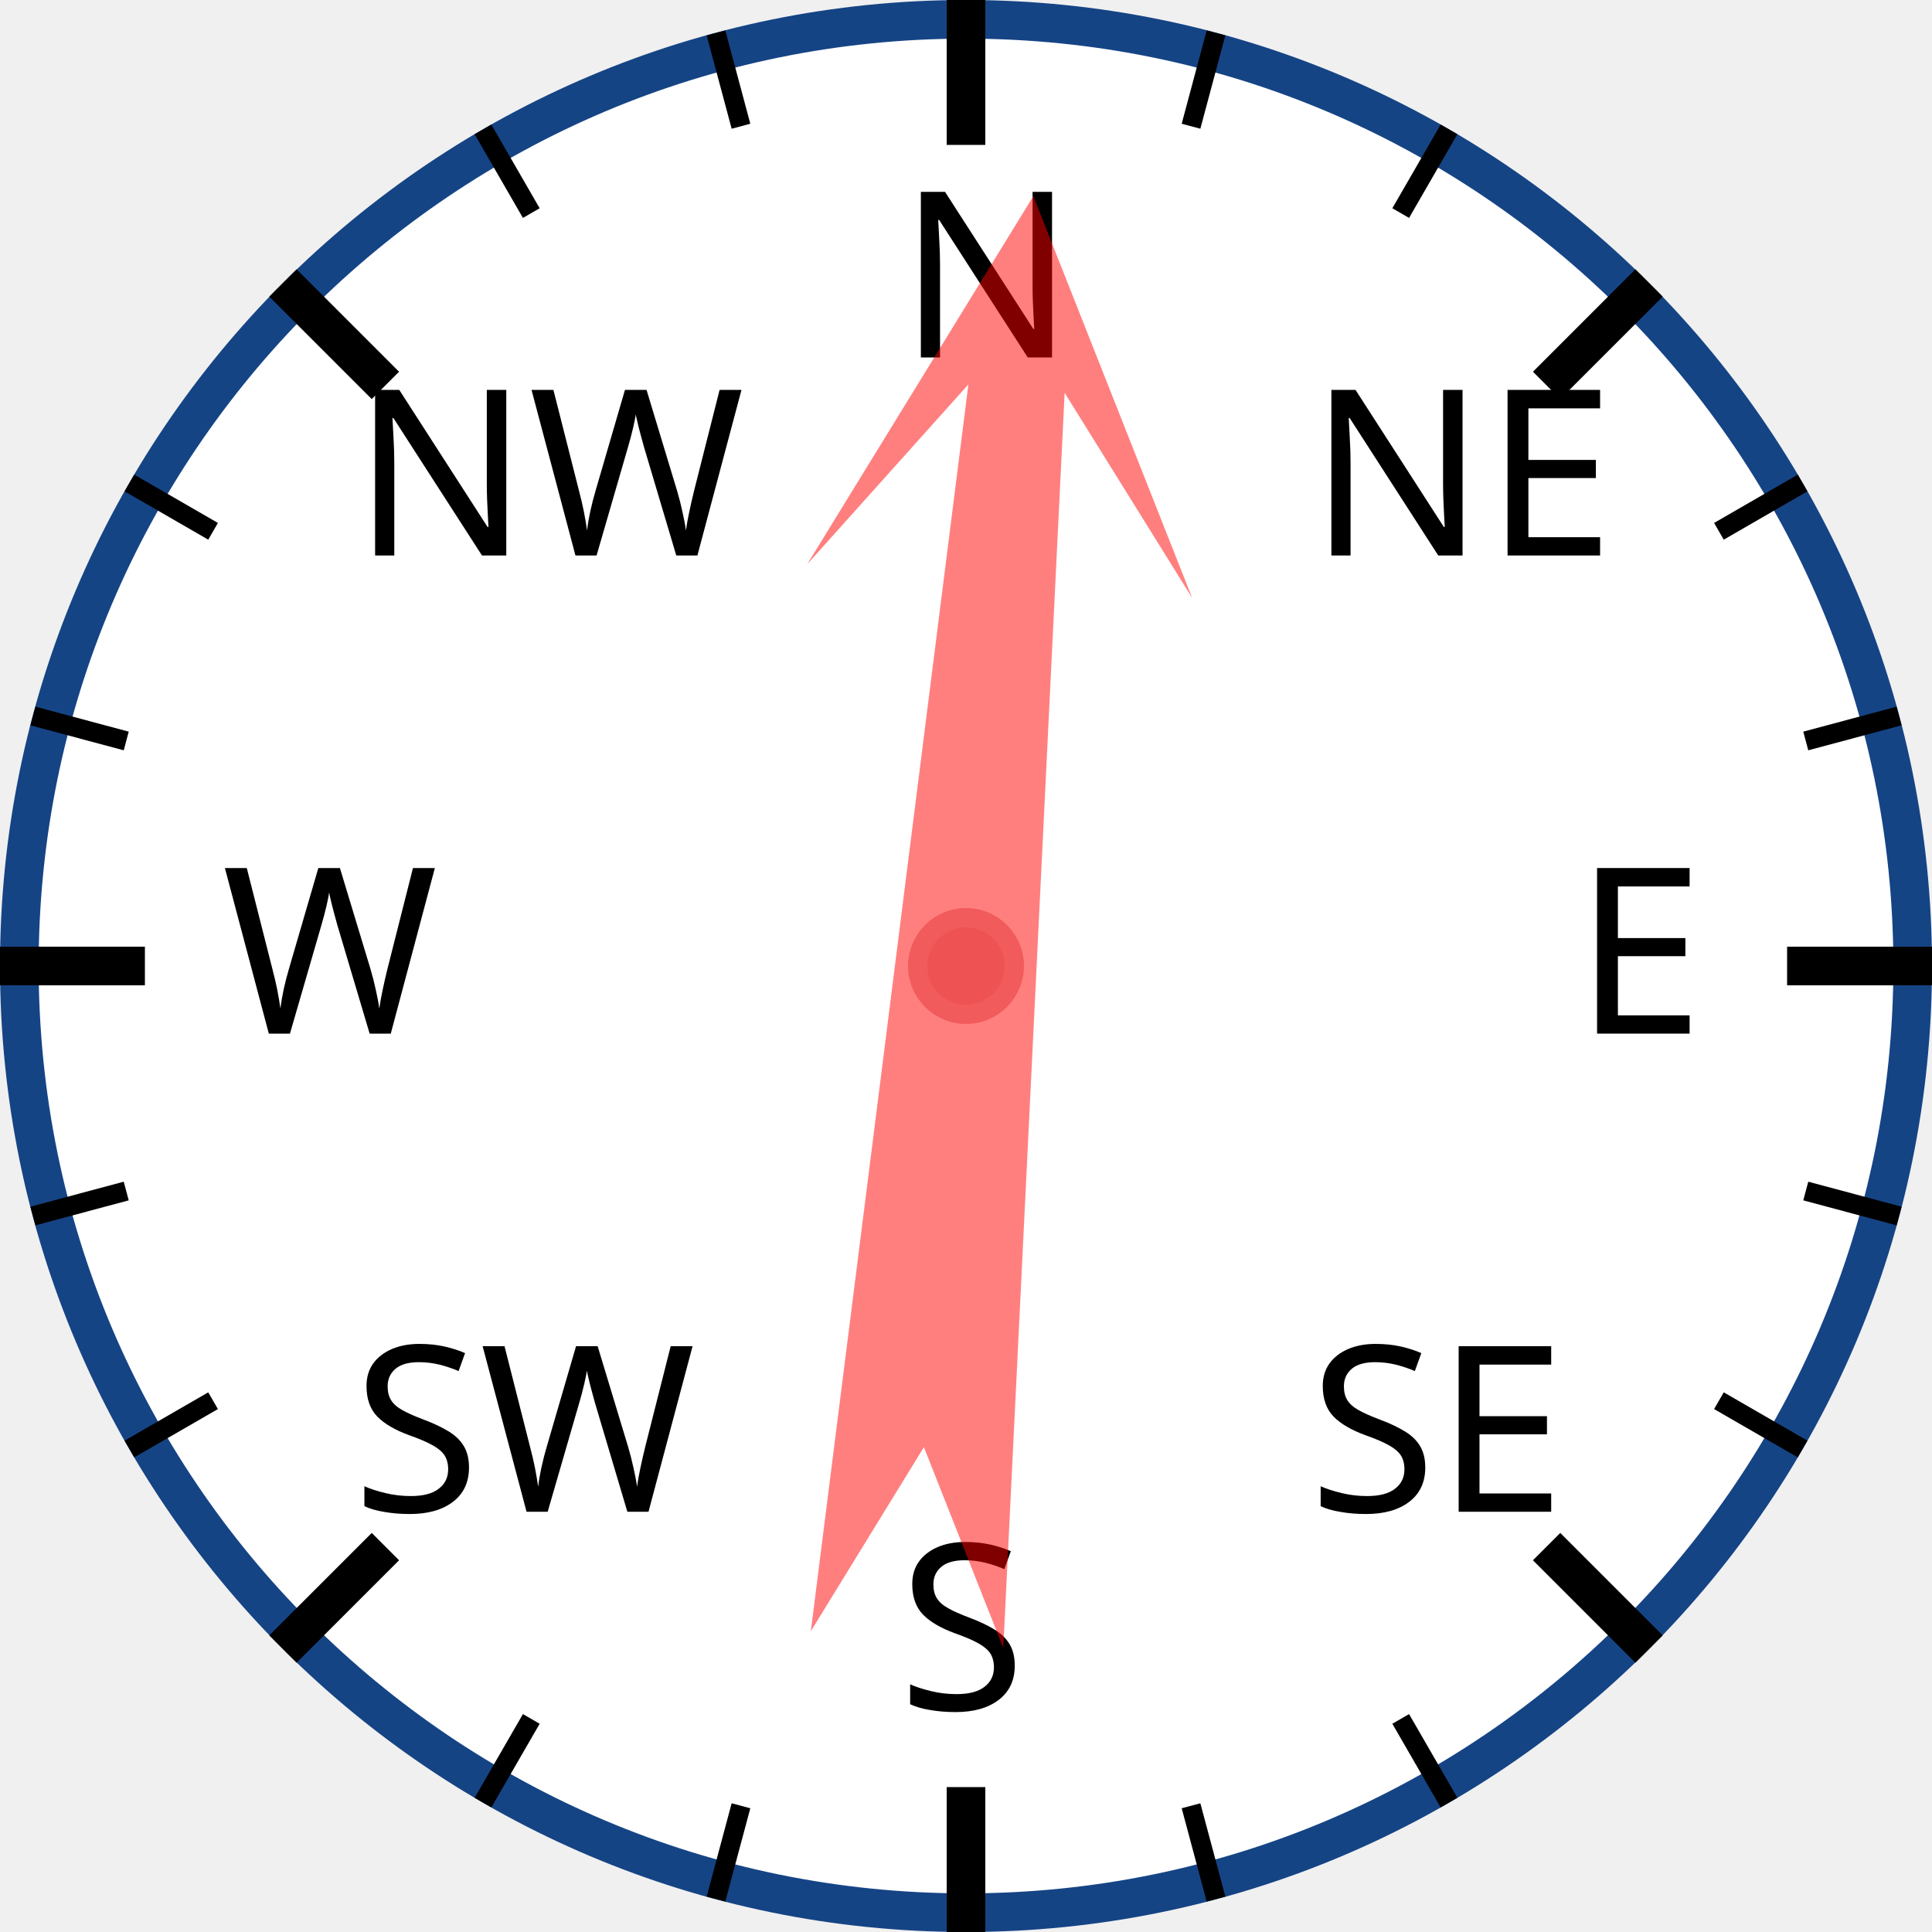
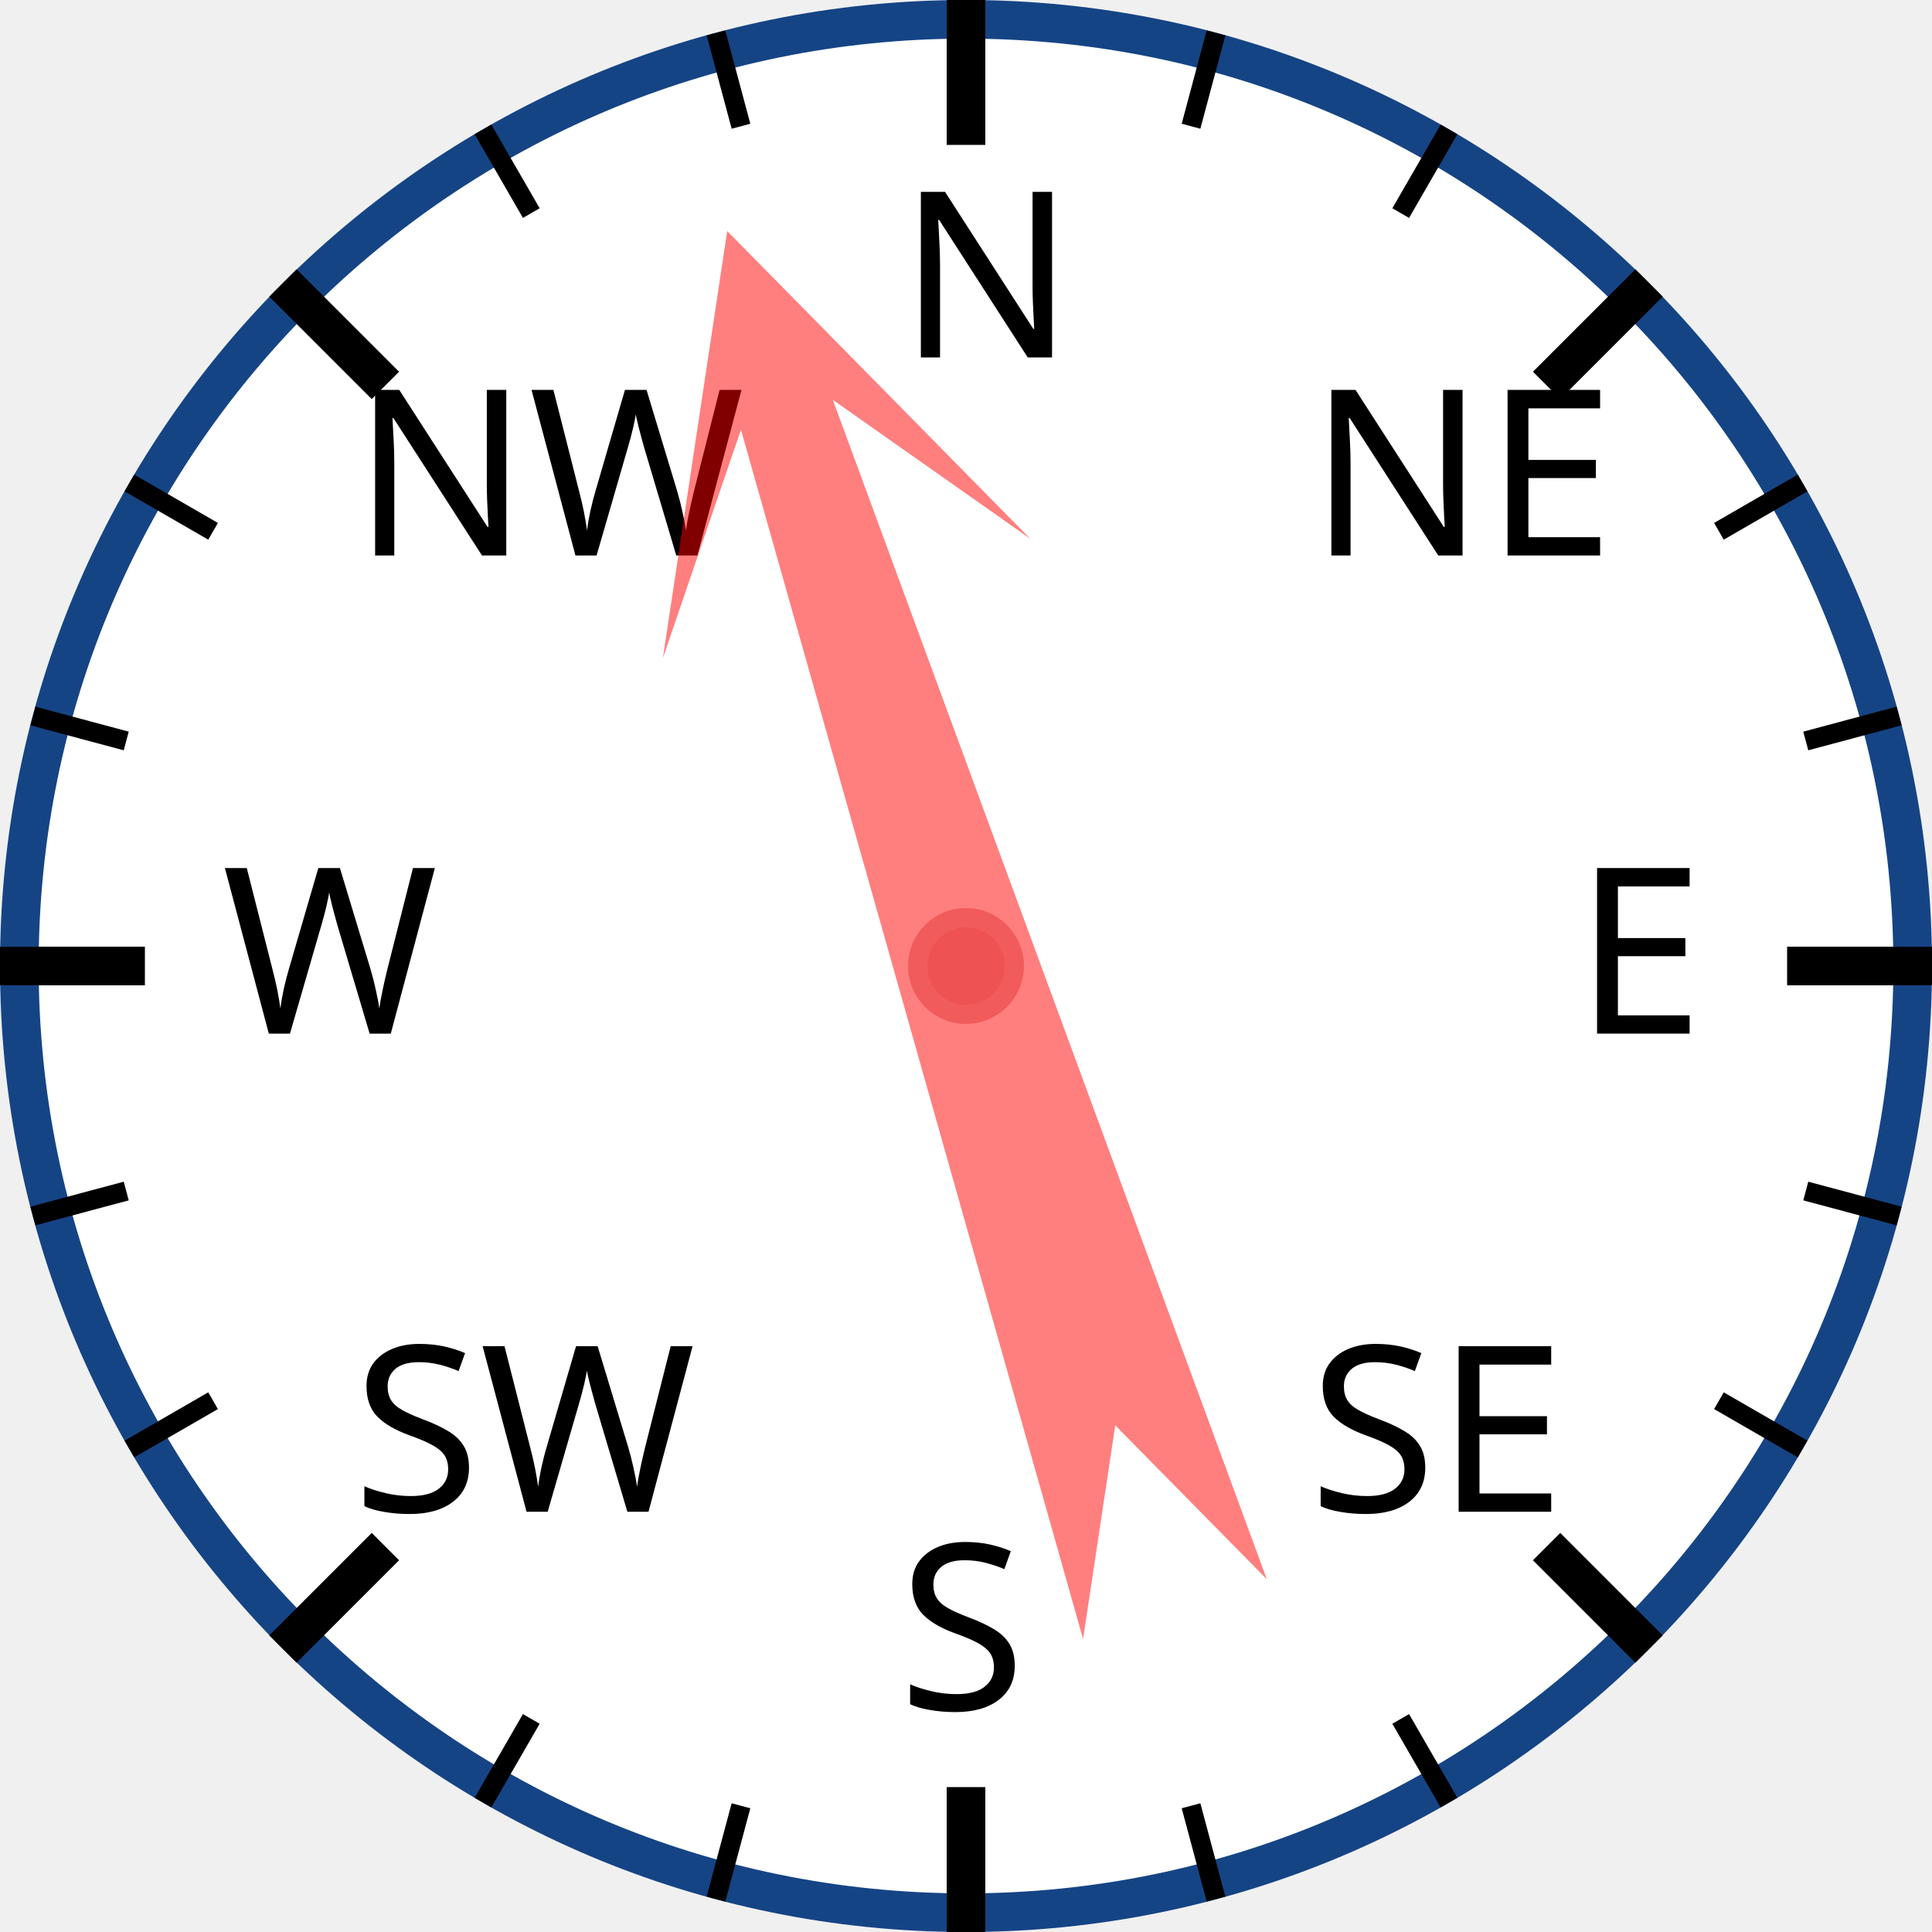
<svg xmlns="http://www.w3.org/2000/svg" width="120px" height="120px" viewBox="0 0 200 200">
  <circle cx="100" cy="100" r="98" style="fill: white; stroke: #154485; stroke-width: 4;" />
  <text x="93.0" y="37.0" style="font-family: sans-serif; font-size: 18pt;">N</text>
  <line x1="100.0" y1="0.0" x2="100.0" y2="15.0" style="stroke: black; stroke-width: 4;" />
  <line x1="74.118" y1="3.407" x2="76.706" y2="13.067" style="stroke: black; stroke-width: 2;" />
  <line x1="50" y1="13.397" x2="55" y2="22.058" style="stroke: black; stroke-width: 2;" />
  <text x="36.503" y="57.503" style="font-family: sans-serif; font-size: 18pt;">NW</text>
  <line x1="29.289" y1="29.289" x2="39.896" y2="39.896" style="stroke: black; stroke-width: 4;" />
  <line x1="13.397" y1="50" x2="22.058" y2="55" style="stroke: black; stroke-width: 2;" />
  <line x1="3.407" y1="74.118" x2="13.067" y2="76.706" style="stroke: black; stroke-width: 2;" />
  <text x="23.0" y="107.0" style="font-family: sans-serif; font-size: 18pt;">W</text>
  <line x1="0.0" y1="100.0" x2="15.0" y2="100.0" style="stroke: black; stroke-width: 4;" />
  <line x1="3.407" y1="125.882" x2="13.067" y2="123.294" style="stroke: black; stroke-width: 2;" />
  <line x1="13.397" y1="150" x2="22.058" y2="145" style="stroke: black; stroke-width: 2;" />
  <text x="36.503" y="156.497" style="font-family: sans-serif; font-size: 18pt;">SW</text>
  <line x1="29.289" y1="170.711" x2="39.896" y2="160.104" style="stroke: black; stroke-width: 4;" />
  <line x1="50" y1="186.603" x2="55" y2="177.942" style="stroke: black; stroke-width: 2;" />
  <line x1="74.118" y1="196.593" x2="76.706" y2="186.933" style="stroke: black; stroke-width: 2;" />
  <text x="93" y="177.0" style="font-family: sans-serif; font-size: 18pt;">S</text>
  <line x1="100" y1="200.0" x2="100" y2="185.0" style="stroke: black; stroke-width: 4;" />
  <line x1="125.882" y1="196.593" x2="123.294" y2="186.933" style="stroke: black; stroke-width: 2;" />
  <line x1="150.0" y1="186.603" x2="145.0" y2="177.942" style="stroke: black; stroke-width: 2;" />
  <text x="135.497" y="156.497" style="font-family: sans-serif; font-size: 18pt;">SE</text>
  <line x1="170.711" y1="170.711" x2="160.104" y2="160.104" style="stroke: black; stroke-width: 4;" />
  <line x1="186.603" y1="150" x2="177.942" y2="145" style="stroke: black; stroke-width: 2;" />
  <line x1="196.593" y1="125.882" x2="186.933" y2="123.294" style="stroke: black; stroke-width: 2;" />
  <text x="163.0" y="107" style="font-family: sans-serif; font-size: 18pt;">E</text>
  <line x1="200.0" y1="100" x2="185.0" y2="100" style="stroke: black; stroke-width: 4;" />
  <line x1="196.593" y1="74.118" x2="186.933" y2="76.706" style="stroke: black; stroke-width: 2;" />
  <line x1="186.603" y1="50" x2="177.942" y2="55" style="stroke: black; stroke-width: 2;" />
  <text x="135.497" y="57.503" style="font-family: sans-serif; font-size: 18pt;">NE</text>
  <line x1="170.711" y1="29.289" x2="160.104" y2="39.896" style="stroke: black; stroke-width: 4;" />
  <line x1="150" y1="13.397" x2="145" y2="22.058" style="stroke: black; stroke-width: 2;" />
  <line x1="125.882" y1="3.407" x2="123.294" y2="13.067" style="stroke: black; stroke-width: 2;" />
-   <polygon points="100 20 120 60 105 40 110 170 100 150 90 170 95 40 80 60" style="fill: red; fill-opacity: 0.5;" transform="rotate(5,100,100)" />
+   <polygon points="100 20 120 60 105 40 110 170 100 150 90 170 95 40 80 60" style="fill: red; fill-opacity: 0.5;" transform="rotate(342,100,100)" />
  <circle cx="100" cy="100" r="5" style="fill: #EE5252; stroke: #F25B5B; stroke-width: 2;" />
</svg>
